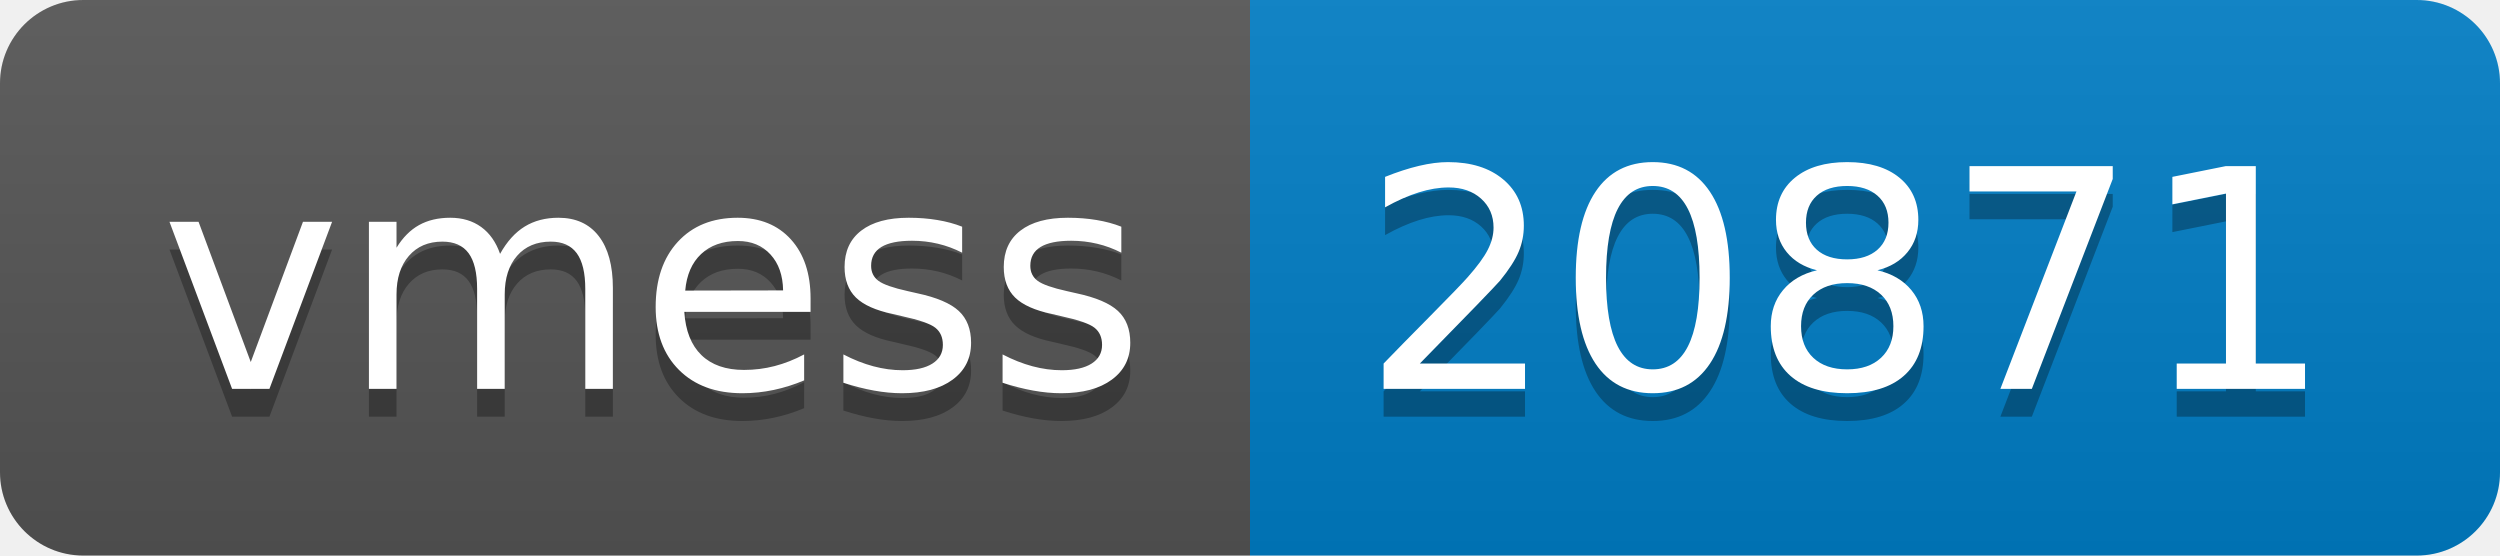
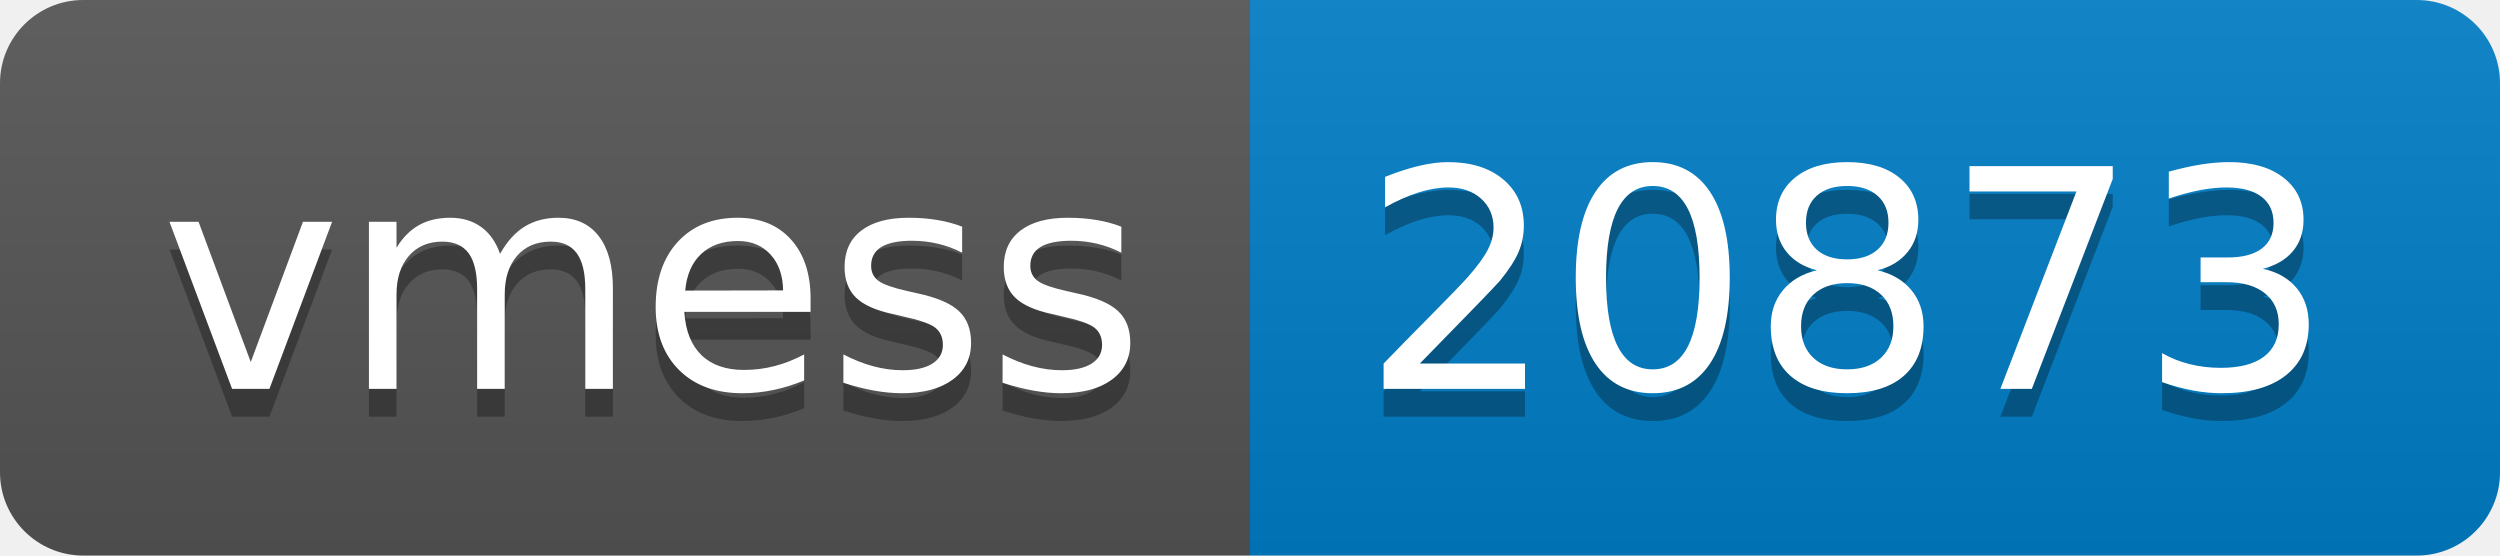
- <svg xmlns="http://www.w3.org/2000/svg" width="90" height="20" role="img" aria-label="vmess: 20871">
+ <svg xmlns="http://www.w3.org/2000/svg" width="90" height="20" role="img" aria-label="vmess: 20873">
  <linearGradient id="s" x2="0" y2="100%">
    <stop offset="0" stop-color="#bbb" stop-opacity=".1" />
    <stop offset="1" stop-opacity=".1" />
  </linearGradient>
  <clipPath id="r">
    <rect width="90" height="20" rx="3" fill="#fff" />
  </clipPath>
  <g clip-path="url(#r)">
    <rect width="45" height="20" fill="#555" />
    <rect x="45" width="45" height="20" fill="#007ec6" />
    <rect width="90" height="20" fill="url(#s)" />
  </g>
  <g fill="#fff" text-anchor="middle" font-family="Verdana,Geneva,DejaVu Sans,sans-serif" text-rendering="geometricPrecision" font-size="110">
    <text aria-hidden="true" x="235" y="150" fill="#010101" fill-opacity=".3" transform="scale(.1)" textLength="350">vmess</text>
    <text x="235" y="140" transform="scale(.1)" fill="#fff" textLength="350">vmess</text>
-     <text aria-hidden="true" x="665" y="150" fill="#010101" fill-opacity=".3" transform="scale(.1)" textLength="350">20871</text>
-     <text x="665" y="140" transform="scale(.1)" fill="#fff" textLength="350">20871</text>
+     <text aria-hidden="true" x="665" y="150" fill="#010101" fill-opacity=".3" transform="scale(.1)" textLength="350">20873</text>
+     <text x="665" y="140" transform="scale(.1)" fill="#fff" textLength="350">20873</text>
  </g>
</svg>
